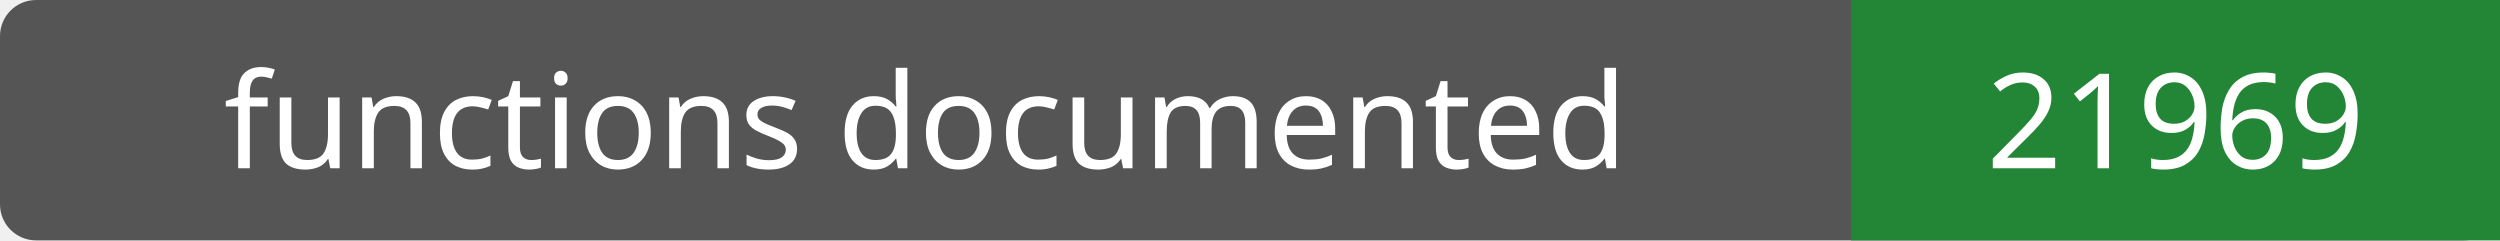
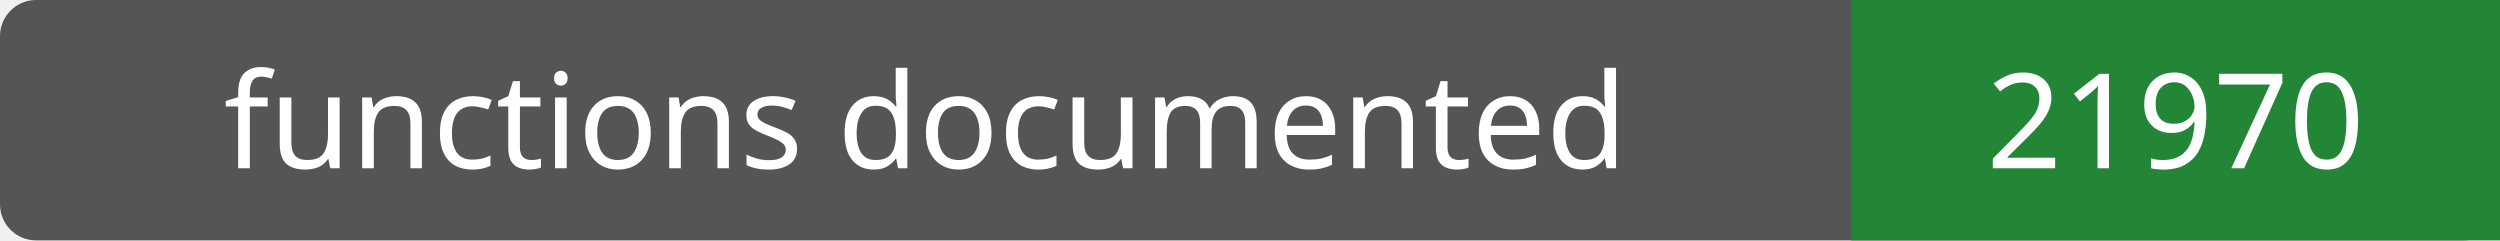
- <svg xmlns="http://www.w3.org/2000/svg" width="208" height="20" role="img" aria-label="functions documented: 21969">
+ <svg xmlns="http://www.w3.org/2000/svg" width="208" height="20" role="img" aria-label="functions documented: 21970">
  <rect width="208" height="20" rx="3" fill="#555" />
  <path fill="#238636" d="M154 0h54v20H154z" />
  <g fill="#fff" text-anchor="middle" font-family="Verdana,sans-serif" font-size="11">
    <text x="77.0" y="14">functions documented</text>
-     <text x="181.0" y="14">21969</text>
+     <text x="181.0" y="14">21970</text>
  </g>
</svg>
